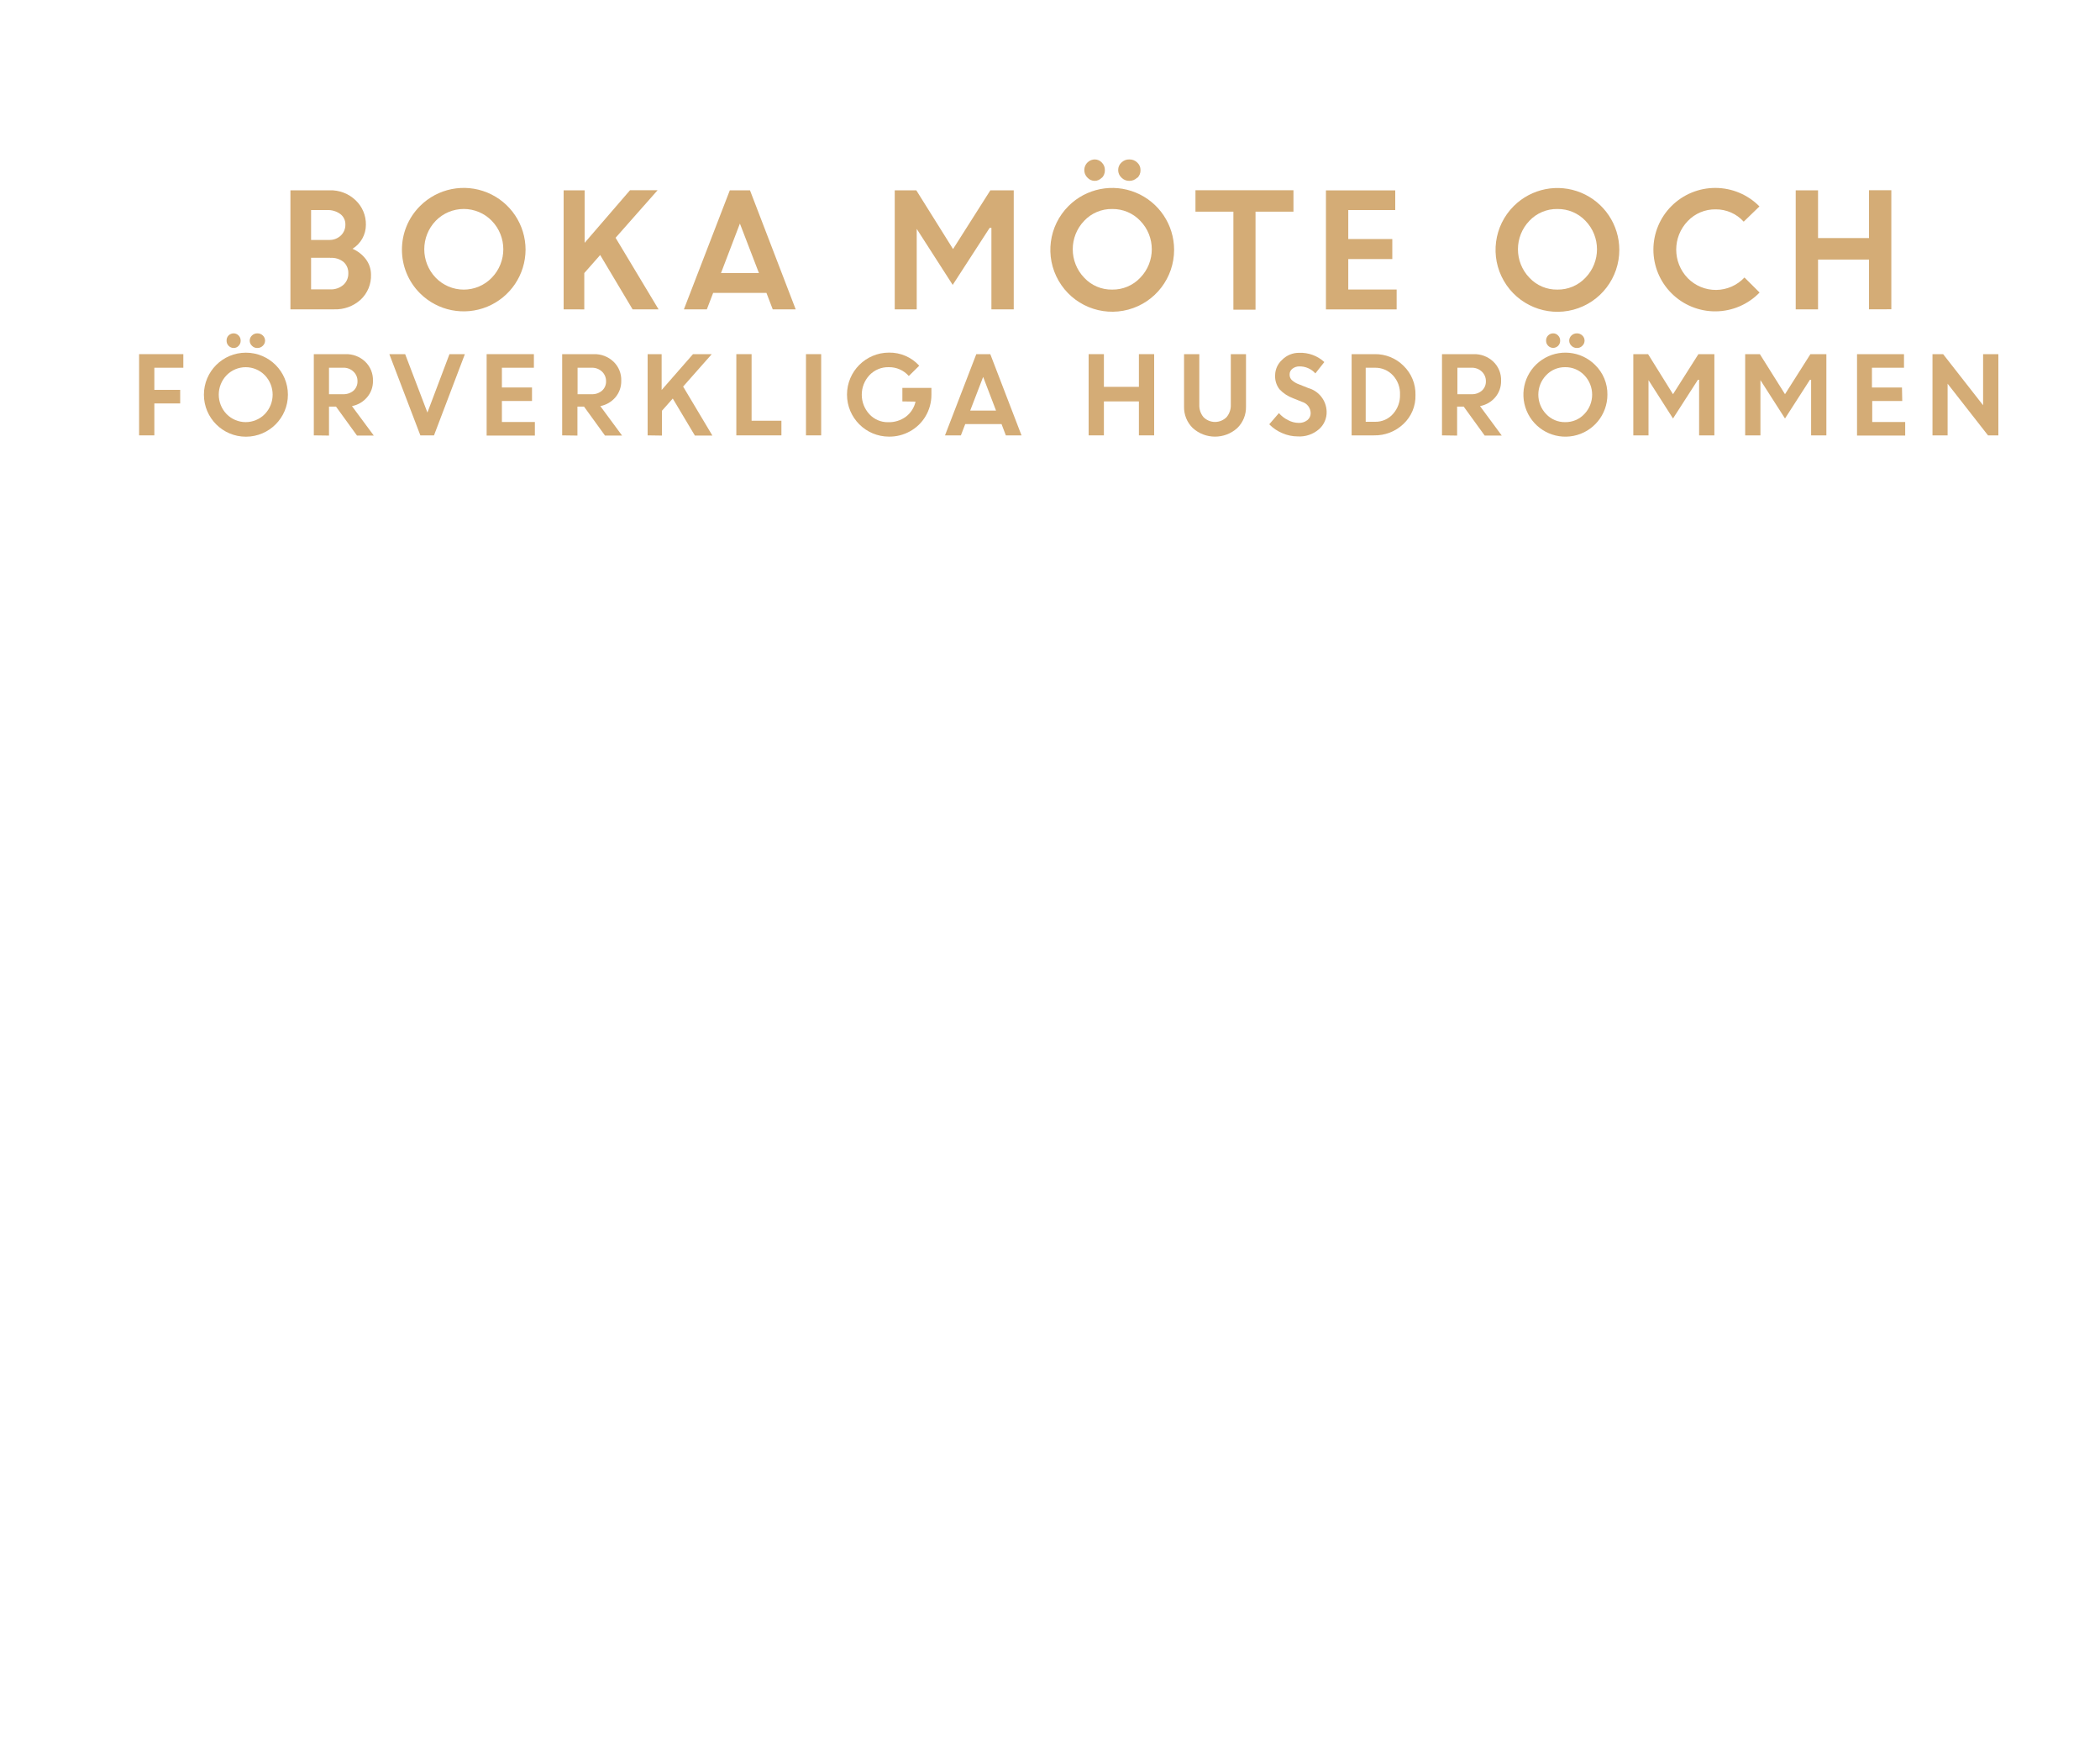
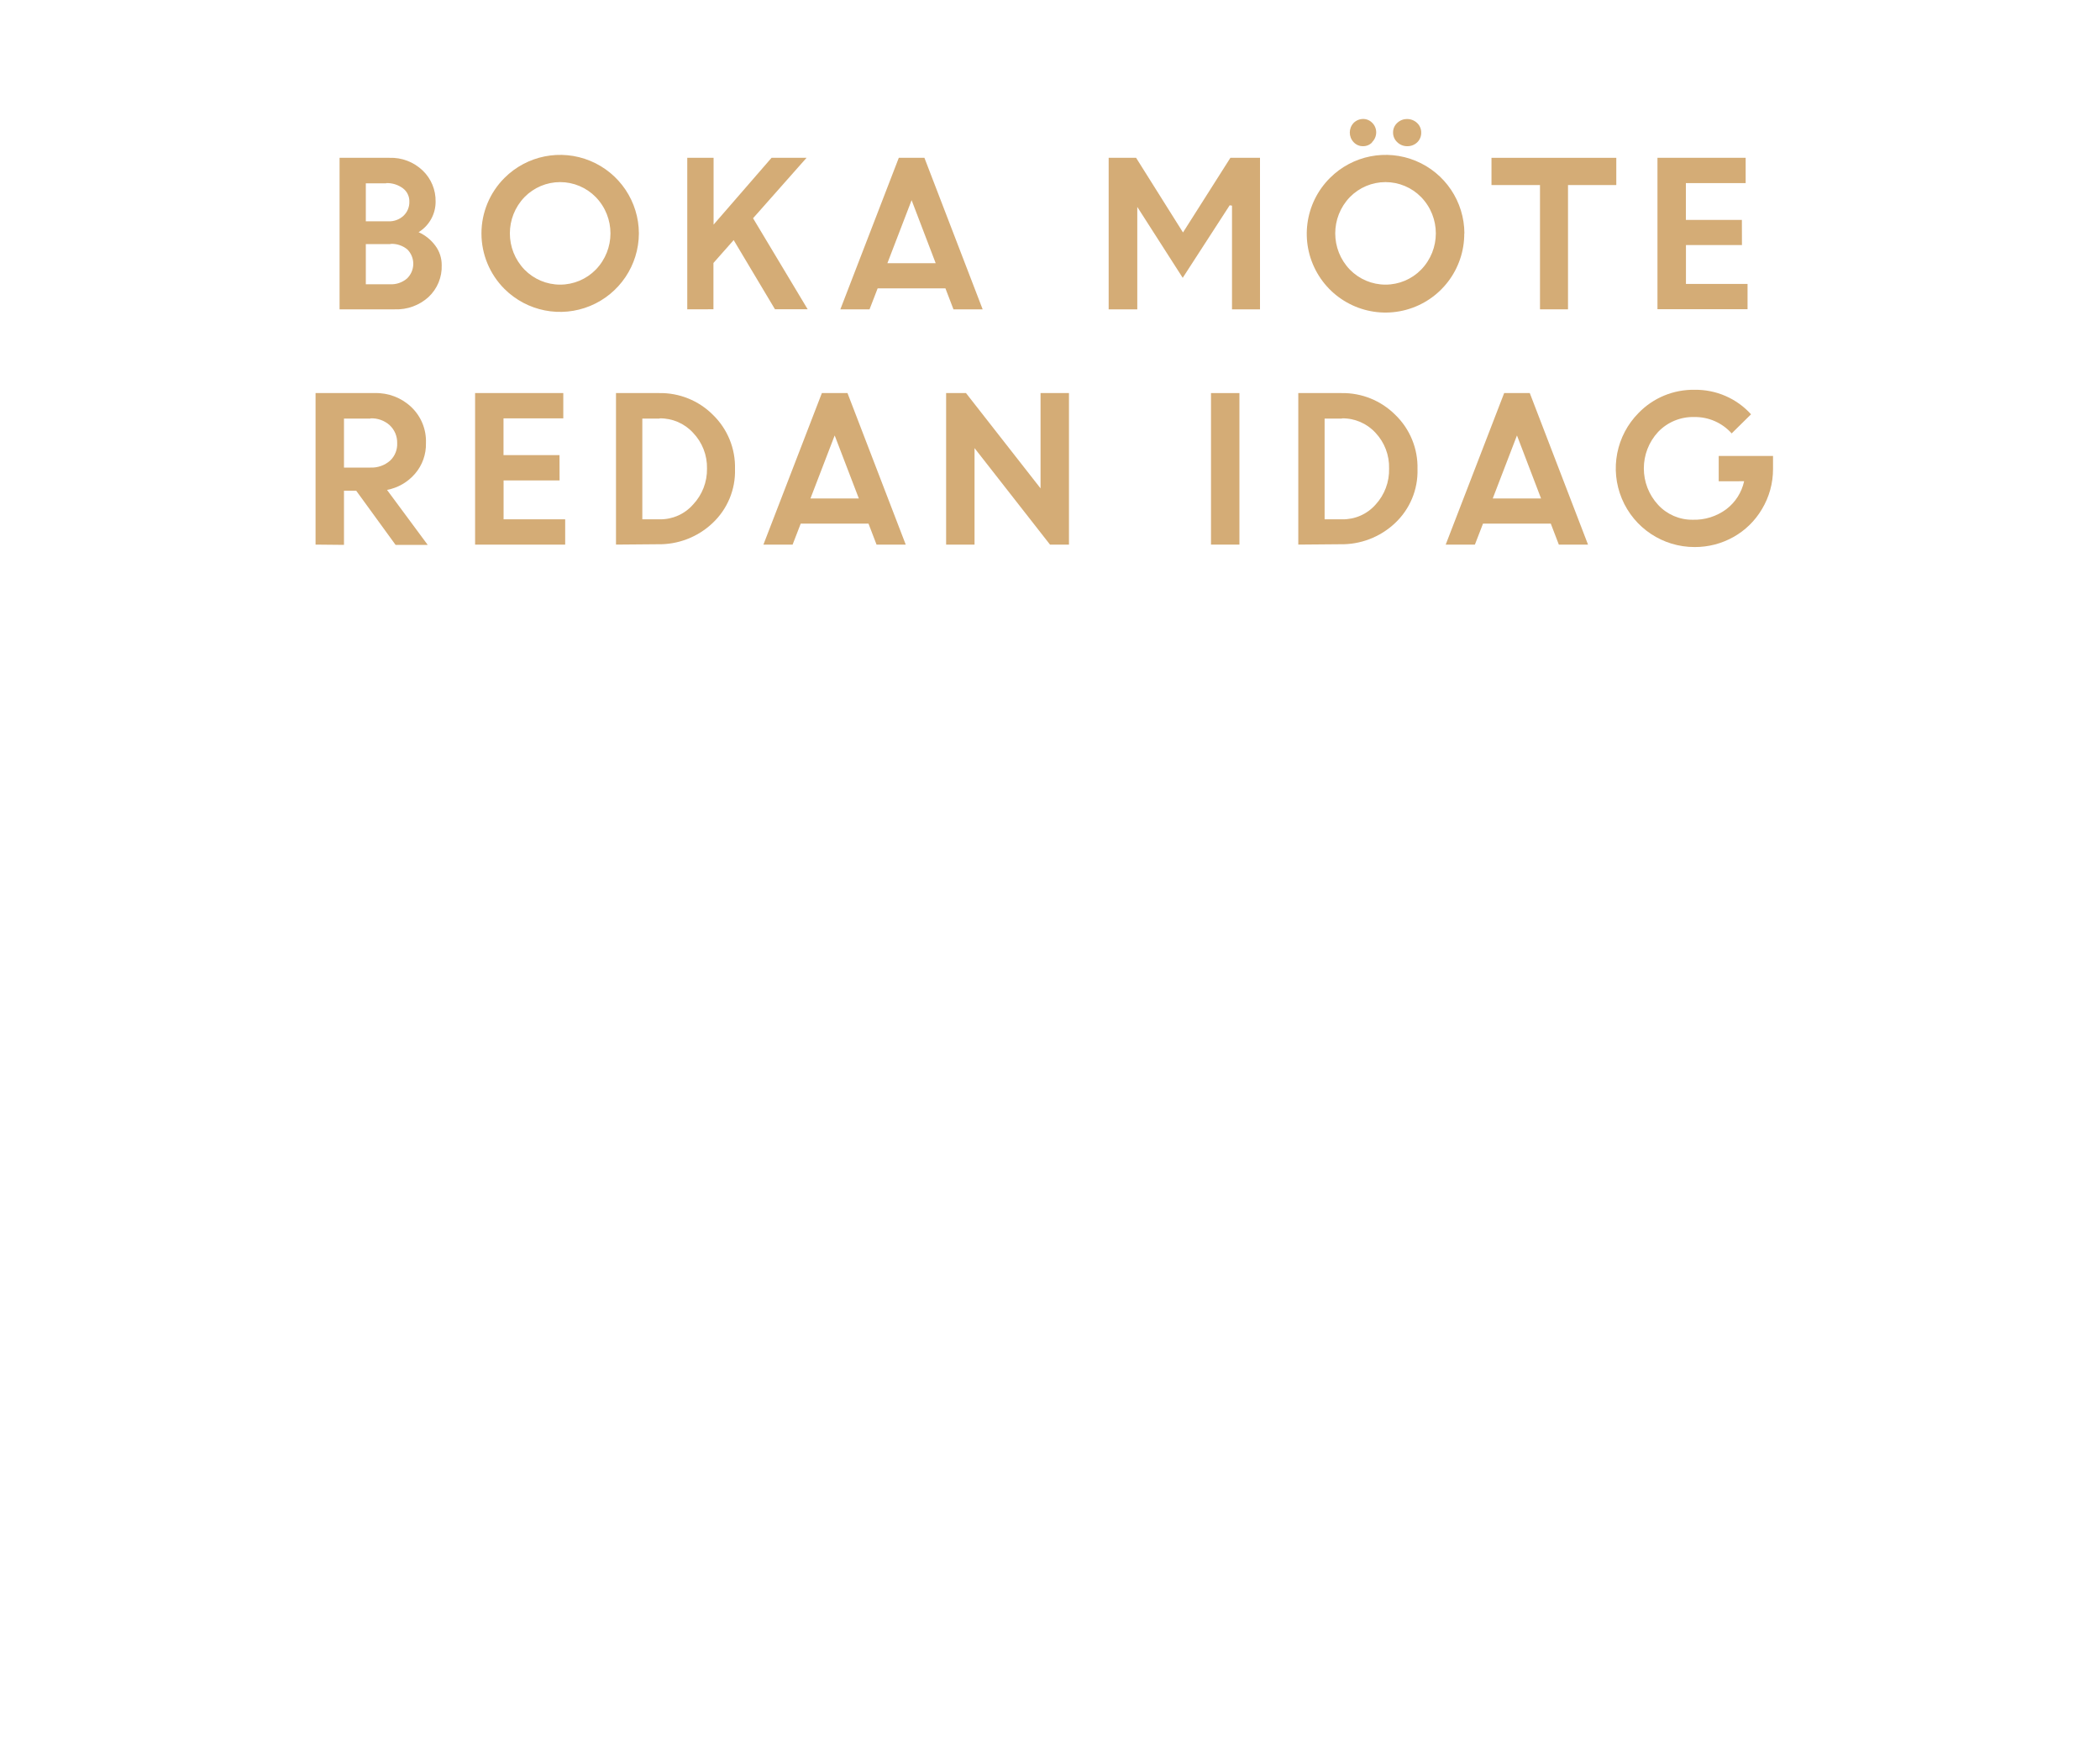
<svg xmlns="http://www.w3.org/2000/svg" id="Layer_1" data-name="Layer 1" viewBox="0 0 300 250">
  <defs>
    <style>.cls-1{fill:#d4ac76;}</style>
  </defs>
-   <path class="cls-1" d="M41.49,44.18v-17h5.59a5.13,5.13,0,0,1,3.72,1.42,4.7,4.7,0,0,1,1.47,3.51,4,4,0,0,1-1.91,3.42A4.76,4.76,0,0,1,52.25,37,3.64,3.64,0,0,1,53,39.2a4.66,4.66,0,0,1-1.49,3.61,5.33,5.33,0,0,1-3.75,1.37ZM46.71,30H44.44v4.27H47a2.34,2.34,0,0,0,1.69-.63,2.1,2.1,0,0,0,.65-1.57,1.81,1.81,0,0,0-.72-1.5A3,3,0,0,0,46.71,30Zm.49,6.82H44.44v4.51h2.69a2.73,2.73,0,0,0,1.92-.64,2.14,2.14,0,0,0,.71-1.65,2.1,2.1,0,0,0-.66-1.61A2.7,2.7,0,0,0,47.2,36.83Z" />
-   <path class="cls-1" d="M75.08,35.67A8.84,8.84,0,0,1,60,41.89a8.81,8.81,0,0,1,0-12.46,8.83,8.83,0,0,1,15.08,6.24Zm-12.83,4a5.57,5.57,0,0,0,8,0,5.84,5.84,0,0,0,0-8.14,5.59,5.59,0,0,0-8,0,5.87,5.87,0,0,0,0,8.14Z" />
-   <path class="cls-1" d="M80.52,44.18v-17h3v7.5L90,27.17h3.94l-6,6.79,6.14,10.22H90.37l-4.63-7.76L83.47,39v5.19Z" />
-   <path class="cls-1" d="M97.7,44.18l6.56-17h2.88l6.53,17h-3.28l-.9-2.35h-7.61l-.9,2.35Zm8-12.25L103,39h5.42Z" />
-   <path class="cls-1" d="M127.82,44.18v-17h3.08l5.25,8.39,5.33-8.39h3.34v17h-3.19V32.54l-.25,0-5.28,8.15-5.14-8h0V44.18Z" />
-   <path class="cls-1" d="M167.73,35.67a8.84,8.84,0,1,1-15.09-6.24,8.84,8.84,0,0,1,15.09,6.24Zm-12.84,4a5.33,5.33,0,0,0,4,1.69,5.39,5.39,0,0,0,4-1.69,5.84,5.84,0,0,0,0-8.14,5.42,5.42,0,0,0-4-1.68,5.36,5.36,0,0,0-4,1.68,5.87,5.87,0,0,0,0,8.14Zm2.51-14.3a1.35,1.35,0,0,1-1,.46,1.38,1.38,0,0,1-1.05-.46,1.52,1.52,0,0,1,1.05-2.6,1.37,1.37,0,0,1,1,.44,1.47,1.47,0,0,1,.44,1.08A1.54,1.54,0,0,1,157.4,25.42Zm5.06,0a1.54,1.54,0,0,1-1.13.46,1.52,1.52,0,0,1-1.12-.46,1.45,1.45,0,0,1-.47-1.08,1.42,1.42,0,0,1,.47-1.08,1.54,1.54,0,0,1,1.12-.44,1.56,1.56,0,0,1,1.13.44,1.42,1.42,0,0,1,.47,1.08A1.45,1.45,0,0,1,162.46,25.42Z" />
-   <path class="cls-1" d="M170.78,30.23V27.17h14v3.06h-5.42v14H176.2V30.23Z" />
-   <path class="cls-1" d="M198.9,37h-6.29v4.35h6.91v2.84h-10.1v-17h9.9V30h-6.71v4.14h6.29Z" />
-   <path class="cls-1" d="M231.33,35.67a8.84,8.84,0,1,1-15.08-6.24,8.84,8.84,0,0,1,15.08,6.24Zm-12.84,4a5.33,5.33,0,0,0,4,1.69,5.39,5.39,0,0,0,4-1.69,5.84,5.84,0,0,0,0-8.14,5.42,5.42,0,0,0-4-1.68,5.36,5.36,0,0,0-4,1.68,5.87,5.87,0,0,0,0,8.14Z" />
-   <path class="cls-1" d="M251.37,41.78a8.83,8.83,0,0,1-12.58.11,8.8,8.8,0,0,1,0-12.47,8.86,8.86,0,0,1,12.56.06l-2.25,2.18a5.33,5.33,0,0,0-4-1.76,5.39,5.39,0,0,0-4,1.68,5.87,5.87,0,0,0,0,8.14,5.61,5.61,0,0,0,8.11-.09Z" />
-   <path class="cls-1" d="M267,44.18V37.07h-7.28v7.11h-3.19v-17h3.19V34H267V27.17h3.19v17Z" />
-   <path class="cls-1" d="M19.87,62.18V50.58h6.32v1.94H22.05v3.16h3.69v1.94H22.05v4.56Z" />
-   <path class="cls-1" d="M41.13,56.37a6,6,0,0,1-6,6,6,6,0,1,1,6-6Zm-8.76,2.77a3.82,3.82,0,0,0,5.46,0,4,4,0,0,0,0-5.55,3.82,3.82,0,0,0-5.46,0,4,4,0,0,0,0,5.55Zm1.72-9.75a.93.93,0,0,1-.71.31,1,1,0,0,1-.72-.31,1,1,0,0,1-.29-.74,1,1,0,0,1,.28-.74,1.06,1.06,0,0,1,.73-.3,1,1,0,0,1,.7.3,1,1,0,0,1,.3.74A1,1,0,0,1,34.09,49.39Zm3.45,0a1.06,1.06,0,0,1-.77.31,1,1,0,0,1-.77-.31,1,1,0,0,1,0-1.48,1.08,1.08,0,0,1,.77-.3,1.1,1.1,0,0,1,.77.3,1,1,0,0,1,0,1.48Z" />
-   <path class="cls-1" d="M44.83,62.18V50.58h4.54a3.91,3.91,0,0,1,2.79,1.06,3.62,3.62,0,0,1,1.12,2.75,3.47,3.47,0,0,1-.84,2.35A3.73,3.73,0,0,1,50.28,58l3.12,4.21H51l-3-4.14H47v4.14ZM49,52.52H47V56.3h2a2.17,2.17,0,0,0,1.51-.51,1.76,1.76,0,0,0,.56-1.34,1.82,1.82,0,0,0-.58-1.38A2,2,0,0,0,49,52.52Z" />
-   <path class="cls-1" d="M60.05,62.18l-4.43-11.6h2.26l3.18,8.34,3.15-8.34h2.2L62,62.18Z" />
-   <path class="cls-1" d="M76,57.27H71.7v3h4.71v1.94H69.52V50.58h6.75v1.94H71.7v2.82H76Z" />
-   <path class="cls-1" d="M80.31,62.18V50.58h4.53a3.91,3.91,0,0,1,2.79,1.06,3.59,3.59,0,0,1,1.12,2.75,3.52,3.52,0,0,1-.83,2.35A3.76,3.76,0,0,1,85.76,58l3.11,4.21H86.43l-3-4.14h-.94v4.14Zm4.2-9.66h-2V56.3h2a2.13,2.13,0,0,0,1.5-.51,1.73,1.73,0,0,0,.57-1.34A1.86,1.86,0,0,0,86,53.07,2.06,2.06,0,0,0,84.51,52.52Z" />
-   <path class="cls-1" d="M92.52,62.18V50.58h2V55.7L99,50.58h2.68l-4.09,4.63,4.18,7h-2.5l-3.16-5.29-1.55,1.75v3.54Z" />
-   <path class="cls-1" d="M105.19,62.18V50.58h2.18v9.51h4.26v2.09Z" />
-   <path class="cls-1" d="M115.14,62.18V50.58h2.17v11.6Z" />
-   <path class="cls-1" d="M128.91,57.33V55.4h4.15v1a6,6,0,0,1-.85,3.07A5.86,5.86,0,0,1,130,61.6a6,6,0,0,1-3,.76,6,6,0,1,1,0-12,5.71,5.71,0,0,1,4.32,1.87l-1.49,1.47a3.74,3.74,0,0,0-2.85-1.26,3.67,3.67,0,0,0-2.77,1.14,4.1,4.1,0,0,0,0,5.59,3.55,3.55,0,0,0,2.64,1.13,4.09,4.09,0,0,0,2.58-.8,3.68,3.68,0,0,0,1.36-2.14Z" />
-   <path class="cls-1" d="M135,62.18l4.47-11.6h2l4.46,11.6h-2.24l-.61-1.61h-5.19l-.62,1.61Zm5.45-8.35-1.85,4.81h3.69Z" />
-   <path class="cls-1" d="M162.7,62.18V57.33h-5v4.85h-2.18V50.58h2.18v4.67h5V50.58h2.18v11.6Z" />
-   <path class="cls-1" d="M176.75,61.14a4.74,4.74,0,0,1-6.35,0,4.14,4.14,0,0,1-1.25-3.07V50.58h2.18v7.21a2.62,2.62,0,0,0,.59,1.78,2.32,2.32,0,0,0,3.31,0,2.6,2.6,0,0,0,.6-1.77V50.58H178v7.49A4.14,4.14,0,0,1,176.75,61.14Z" />
-   <path class="cls-1" d="M185.39,62.33a5.49,5.49,0,0,1-2.19-.46,5.68,5.68,0,0,1-1.88-1.27L182.7,59A4.21,4.21,0,0,0,184,60a3.27,3.27,0,0,0,1.53.4,1.89,1.89,0,0,0,1.23-.39,1.25,1.25,0,0,0,.48-1A1.71,1.71,0,0,0,186,57.39l-1.29-.52a5,5,0,0,1-1.93-1.28,3,3,0,0,1-.62-2,3,3,0,0,1,1-2.2,3.36,3.36,0,0,1,2.46-1,5,5,0,0,1,3.57,1.32l-1.28,1.62a3,3,0,0,0-2.29-1,1.57,1.57,0,0,0-1,.34,1,1,0,0,0-.39.82,1.06,1.06,0,0,0,.31.79,2.92,2.92,0,0,0,1,.6l1.35.54a3.59,3.59,0,0,1,2.63,3.35,3.22,3.22,0,0,1-1.09,2.53A4.23,4.23,0,0,1,185.39,62.33Z" />
-   <path class="cls-1" d="M193.09,62.18V50.58h3.31a5.68,5.68,0,0,1,4.1,1.66,5.59,5.59,0,0,1,1.71,4.18,5.43,5.43,0,0,1-1.73,4.14,5.91,5.91,0,0,1-4.2,1.62Zm3.33-9.66H195.1v7.72h1.34A3.32,3.32,0,0,0,199,59.12a3.93,3.93,0,0,0,1-2.76,3.81,3.81,0,0,0-1-2.74A3.42,3.42,0,0,0,196.42,52.52Z" />
-   <path class="cls-1" d="M206,62.18V50.58h4.53a3.91,3.91,0,0,1,2.79,1.06,3.59,3.59,0,0,1,1.12,2.75,3.52,3.52,0,0,1-.83,2.35A3.76,3.76,0,0,1,211.43,58l3.11,4.21H212.1l-3-4.14h-.94v4.14Zm4.2-9.66h-2V56.3h2a2.13,2.13,0,0,0,1.5-.51,1.73,1.73,0,0,0,.57-1.34,1.86,1.86,0,0,0-.58-1.38A2.06,2.06,0,0,0,210.18,52.52Z" />
-   <path class="cls-1" d="M229.63,56.37a6,6,0,1,1-1.76-4.25A5.8,5.8,0,0,1,229.63,56.37Zm-8.75,2.77a3.63,3.63,0,0,0,2.72,1.15,3.66,3.66,0,0,0,2.73-1.15,4,4,0,0,0,0-5.55,3.7,3.7,0,0,0-2.73-1.15,3.66,3.66,0,0,0-2.72,1.15,4,4,0,0,0,0,5.55Zm1.71-9.75a1,1,0,0,1-1.42,0,1,1,0,0,1-.3-.74,1,1,0,0,1,.29-.74,1,1,0,0,1,.72-.3.94.94,0,0,1,.7.3,1,1,0,0,1,.3.74A1,1,0,0,1,222.59,49.39Zm3.45,0a1,1,0,0,1-.77.31,1.06,1.06,0,0,1-.77-.31,1,1,0,0,1,0-1.48,1.1,1.1,0,0,1,.77-.3,1.08,1.08,0,0,1,.77.3,1,1,0,0,1,0,1.48Z" />
-   <path class="cls-1" d="M233.33,62.18V50.58h2.11L239,56.3l3.63-5.72h2.28v11.6h-2.18V54.24l-.17,0L239,59.77l-3.5-5.48h0v7.89Z" />
-   <path class="cls-1" d="M249.31,62.18V50.58h2.1L255,56.3l3.63-5.72h2.28v11.6h-2.18V54.24l-.17,0L255,59.77l-3.51-5.48h0v7.89Z" />
-   <path class="cls-1" d="M271.75,57.27h-4.29v3h4.71v1.94h-6.88V50.58H272v1.94h-4.58v2.82h4.29Z" />
-   <path class="cls-1" d="M276.07,62.18V50.58h1.52l5.71,7.3v-7.3h2.18v11.6H284l-5.77-7.38v7.38Z" />
+   <path class="cls-1" d="M48.51,44.18V22.54h7.12a6.54,6.54,0,0,1,4.74,1.8,6,6,0,0,1,1.86,4.47,5.09,5.09,0,0,1-2.43,4.35,6.07,6.07,0,0,1,2.4,1.94,4.57,4.57,0,0,1,.9,2.75,5.94,5.94,0,0,1-1.89,4.58,6.78,6.78,0,0,1-4.79,1.75Zm6.65-18h-2.9v5.43H55.5a3,3,0,0,0,2.15-.8,2.67,2.67,0,0,0,.83-2,2.31,2.31,0,0,0-.91-1.91A3.8,3.8,0,0,0,55.16,26.15Zm.62,8.68H52.26v5.74h3.43a3.47,3.47,0,0,0,2.45-.82,2.91,2.91,0,0,0,.06-4.15A3.5,3.5,0,0,0,55.78,34.83Z" />
+   <path class="cls-1" d="M91.27,33.34a11.26,11.26,0,0,1-19.2,7.93,11.2,11.2,0,0,1,0-15.86,11.25,11.25,0,0,1,19.2,7.93ZM74.93,38.51a7.12,7.12,0,0,0,10.18,0,7.44,7.44,0,0,0,0-10.36,7.12,7.12,0,0,0-10.18,0,7.46,7.46,0,0,0,0,10.36Z" />
+   <path class="cls-1" d="M98.18,44.18V22.54h3.76v9.54l8.28-9.54h5l-7.64,8.63,7.8,13h-4.67l-5.9-9.88-2.89,3.27v6.61Z" />
+   <path class="cls-1" d="M120.05,44.18l8.35-21.64h3.66l8.32,21.64h-4.17l-1.15-3h-9.68l-1.16,3Zm10.18-15.59-3.46,9h6.9Z" />
+   <path class="cls-1" d="M158.38,44.18V22.54h3.92L169,33.2l6.77-10.66H180V44.18H176V29.37l-.33-.05-6.71,10.36-6.55-10.22h.06V44.18Z" />
+   <path class="cls-1" d="M209.18,33.34A11.25,11.25,0,1,1,190,25.41a11.25,11.25,0,0,1,19.2,7.93Zm-16.34,5.17a7.12,7.12,0,0,0,10.18,0,7.44,7.44,0,0,0,0-10.36,7.12,7.12,0,0,0-10.18,0,7.46,7.46,0,0,0,0,10.36Zm3.2-18.2a1.75,1.75,0,0,1-1.33.57,1.79,1.79,0,0,1-1.33-.57,2,2,0,0,1,0-2.76,1.94,1.94,0,0,1,1.35-.56,1.79,1.79,0,0,1,1.31.56,1.89,1.89,0,0,1,.56,1.37A1.94,1.94,0,0,1,196,20.31Zm6.44,0a2,2,0,0,1-1.44.57,2,2,0,0,1-1.43-.57,1.84,1.84,0,0,1-.6-1.39,1.81,1.81,0,0,1,.6-1.37A2,2,0,0,1,201,17a2.05,2.05,0,0,1,1.44.56,1.84,1.84,0,0,1,.59,1.37A1.87,1.87,0,0,1,202.48,20.31Z" />
+   <path class="cls-1" d="M213.07,26.43V22.54H230.9v3.89H224V44.18H220V26.43Z" />
+   <path class="cls-1" d="M248.85,35h-8v5.55h8.8v3.61H236.78V22.54h12.6v3.61h-8.54v5.26h8Z" />
+   <path class="cls-1" d="M45.08,77.78V56.14h8.47a7.27,7.27,0,0,1,5.21,2,6.73,6.73,0,0,1,2.09,5.13,6.46,6.46,0,0,1-1.56,4.39,7,7,0,0,1-4,2.31l5.81,7.85H56.51l-5.62-7.73H49.14v7.73Zm7.84-18H49.14v7h3.78a4,4,0,0,0,2.82-1,3.23,3.23,0,0,0,1-2.5,3.38,3.38,0,0,0-1.08-2.56A3.86,3.86,0,0,0,52.92,59.75Z" />
+   <path class="cls-1" d="M79.94,68.62h-8v5.55h8.8v3.61H67.87V56.14h12.6v3.61H71.93V65h8Z" />
+   <path class="cls-1" d="M88,77.78V56.14h6.17a10.59,10.59,0,0,1,7.66,3.09A10.39,10.39,0,0,1,105,67a10.15,10.15,0,0,1-3.23,7.73,11.06,11.06,0,0,1-7.84,3Zm6.22-18H91.76V74.17h2.5A6.21,6.21,0,0,0,99,72.07,7.3,7.3,0,0,0,101,66.92a7.15,7.15,0,0,0-2-5.12A6.35,6.35,0,0,0,94.23,59.75Z" />
+   <path class="cls-1" d="M109.06,77.78l8.35-21.64h3.66l8.32,21.64h-4.17l-1.15-3h-9.68l-1.16,3Zm10.18-15.59-3.46,9h6.91Z" />
+   <path class="cls-1" d="M135.16,77.78V56.14H138l10.65,13.61V56.14h4.06V77.78H150L139.22,64V77.78Z" />
+   <path class="cls-1" d="M173,77.78V56.14h4.06V77.78Z" />
+   <path class="cls-1" d="M185.47,77.78V56.14h6.18a10.61,10.61,0,0,1,7.66,3.09A10.39,10.39,0,0,1,202.5,67a10.15,10.15,0,0,1-3.23,7.73,11.08,11.08,0,0,1-7.84,3Zm6.23-18h-2.47V74.17h2.5a6.22,6.22,0,0,0,4.78-2.1,7.3,7.3,0,0,0,1.93-5.15,7.15,7.15,0,0,0-1.95-5.12A6.36,6.36,0,0,0,191.7,59.75Z" />
+   <path class="cls-1" d="M206.53,77.78l8.35-21.64h3.66l8.32,21.64h-4.17l-1.15-3h-9.68l-1.16,3Zm10.18-15.59-3.46,9h6.9Z" />
+   <path class="cls-1" d="M245.53,68.74V65.12h7.76l0,1.85a11.07,11.07,0,0,1-1.58,5.74,10.89,10.89,0,0,1-4.1,4,11.23,11.23,0,0,1-5.52,1.42,11.24,11.24,0,0,1-8-19.16,10.89,10.89,0,0,1,8-3.3,10.67,10.67,0,0,1,8.06,3.5l-2.77,2.73a7,7,0,0,0-5.32-2.34,6.9,6.9,0,0,0-5.18,2.12,7.67,7.67,0,0,0,0,10.43,6.6,6.6,0,0,0,4.92,2.12,7.67,7.67,0,0,0,4.81-1.5,6.83,6.83,0,0,0,2.55-4Z" />
</svg>
